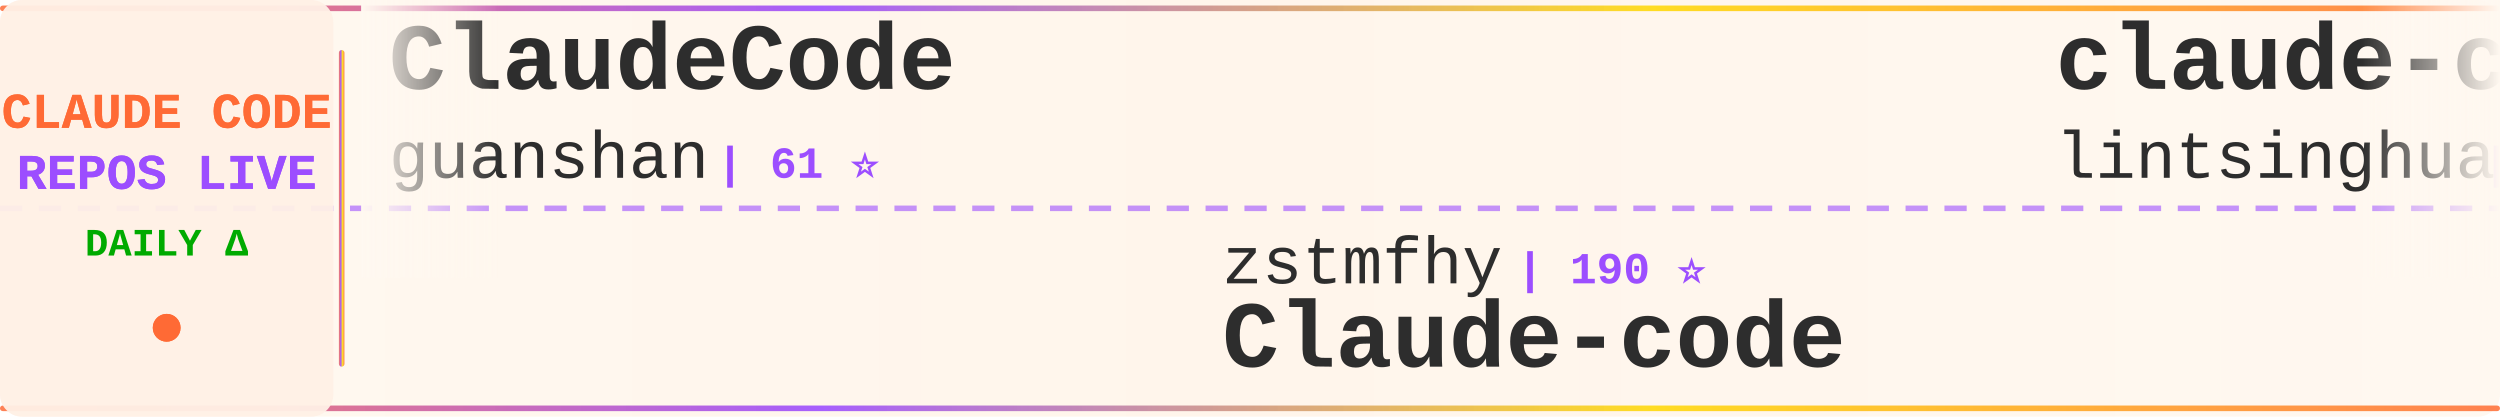
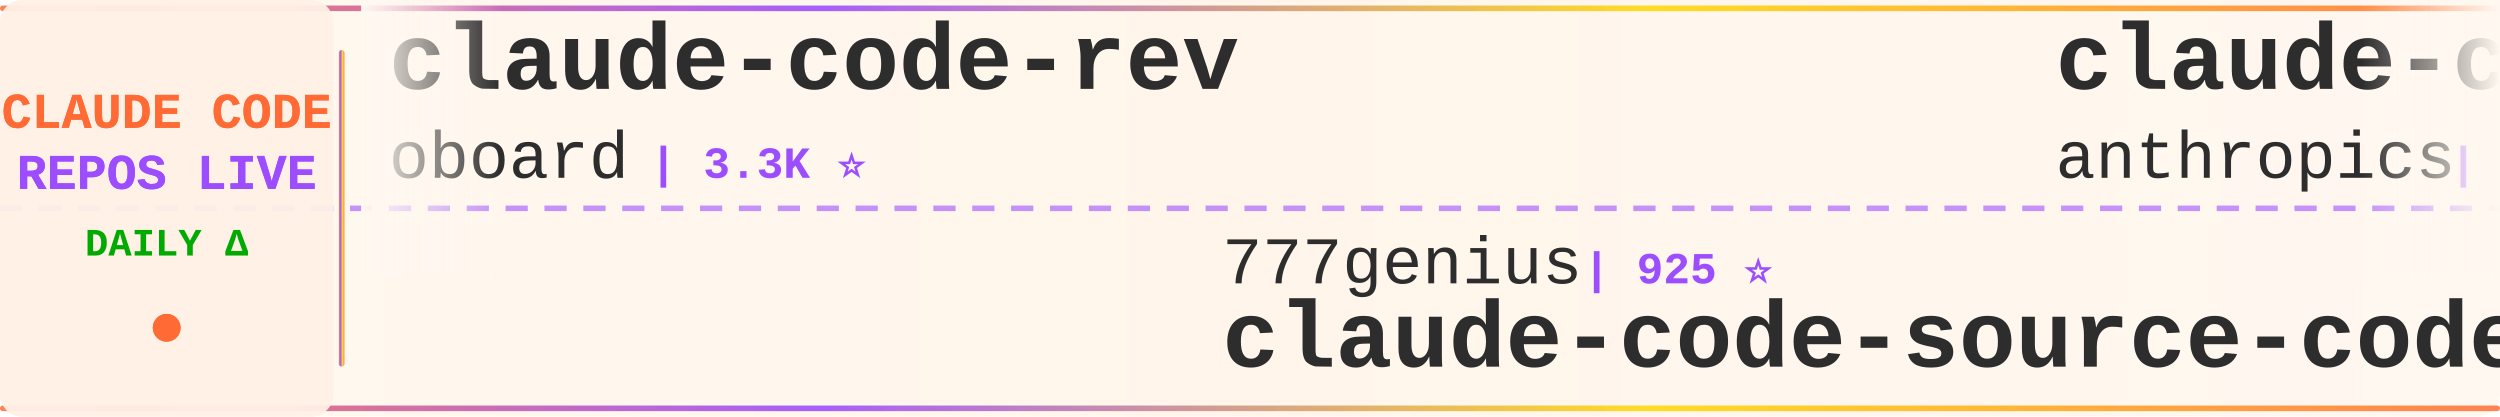
<svg xmlns="http://www.w3.org/2000/svg" width="900" height="150">
  <defs>
    <linearGradient id="tickerBg" x1="0%" y1="0%" x2="100%" y2="0%">
      <stop offset="0%" style="stop-color:#fff8f0;stop-opacity:0.98" />
      <stop offset="50%" style="stop-color:#fff5eb;stop-opacity:1" />
      <stop offset="100%" style="stop-color:#fff8f0;stop-opacity:0.98" />
    </linearGradient>
    <linearGradient id="borderGrad" x1="0%" y1="0%" x2="100%" y2="0%">
      <stop offset="0%" style="stop-color:#FF6B35;stop-opacity:0.85">
        <animate attributeName="stop-opacity" values="0.85;1;0.85" dur="2s" repeatCount="indefinite" />
      </stop>
      <stop offset="33%" style="stop-color:#9C4EFF;stop-opacity:0.9">
        <animate attributeName="stop-opacity" values="0.9;1;0.9" dur="2.2s" repeatCount="indefinite" />
      </stop>
      <stop offset="66%" style="stop-color:#FFD700;stop-opacity:0.85">
        <animate attributeName="stop-opacity" values="0.85;1;0.85" dur="1.8s" repeatCount="indefinite" />
      </stop>
      <stop offset="100%" style="stop-color:#FF6B35;stop-opacity:0.85">
        <animate attributeName="stop-opacity" values="0.85;1;0.85" dur="2s" repeatCount="indefinite" />
      </stop>
    </linearGradient>
    <filter id="textGlow">
      <feGaussianBlur stdDeviation="0.15" result="coloredBlur" />
      <feMerge>
        <feMergeNode in="coloredBlur" />
        <feMergeNode in="SourceGraphic" />
      </feMerge>
    </filter>
    <filter id="metricGlow">
      <feGaussianBlur stdDeviation="0.2" result="coloredBlur" />
      <feMerge>
        <feMergeNode in="coloredBlur" />
        <feMergeNode in="SourceGraphic" />
      </feMerge>
    </filter>
    <linearGradient id="leftFade" x1="0%" y1="0%" x2="100%" y2="0%">
      <stop offset="0%" style="stop-color:#fff8f0;stop-opacity:1" />
      <stop offset="100%" style="stop-color:#fff8f0;stop-opacity:0" />
    </linearGradient>
    <linearGradient id="rightFade" x1="0%" y1="0%" x2="100%" y2="0%">
      <stop offset="0%" style="stop-color:#fff8f0;stop-opacity:0" />
      <stop offset="100%" style="stop-color:#fff8f0;stop-opacity:1" />
    </linearGradient>
  </defs>
  <rect width="900" height="150" fill="url(#tickerBg)" rx="8" />
  <rect x="0" y="2" width="900" height="2" fill="url(#borderGrad)" rx="1" />
  <rect x="0" y="146" width="900" height="2" fill="url(#borderGrad)" rx="1" />
  <line x1="0" y1="75" x2="900" y2="75" stroke="#9C4EFF" stroke-width="2" stroke-dasharray="8 6" opacity="0.6" />
  <rect x="0" y="0" width="120" height="150" fill="#fff0e6" opacity="0.95" rx="8" />
  <text x="60" y="46" font-family="'Courier New', monospace" font-size="18" font-weight="bold" fill="#FF6B35" text-anchor="middle" filter="url(#textGlow)">
    CLAUDE CODE
  </text>
  <text x="60" y="68" font-family="'Courier New', monospace" font-size="18" font-weight="bold" fill="#9C4EFF" text-anchor="middle" filter="url(#textGlow)">
    REPOS LIVE
  </text>
  <text x="60" y="92" font-family="'Courier New', monospace" font-size="14" font-weight="bold" fill="#00aa00" text-anchor="middle">
    DAILY Δ
  </text>
  <circle cx="60" cy="118" r="5" fill="#FF6B35" filter="url(#metricGlow)">
    <animate attributeName="r" values="4;6;4" dur="1.5s" repeatCount="indefinite" />
    <animate attributeName="opacity" values="0.6;1;0.6" dur="1.5s" repeatCount="indefinite" />
  </circle>
  <rect x="122" y="18" width="2" height="114" fill="url(#borderGrad)" rx="1" />
  <clipPath id="tickerClip">
    <rect x="130" y="0" width="770" height="150" />
  </clipPath>
  <g clip-path="url(#tickerClip)">
    <g id="tickerItems">
      <animateTransform attributeName="transform" attributeType="XML" type="translate" from="0 0" to="-3000 0" dur="54s" repeatCount="indefinite" />
      <g transform="translate(0, 0)">
-         <text x="140" y="32" font-family="'Courier New', monospace" font-size="34" font-weight="bold" fill="#2d2d2d">ClaudeCode</text>
-         <text x="140" y="64" font-family="'Courier New', monospace" font-size="24" font-weight="normal" fill="#2d2d2d" opacity="1.0">guanshan</text>
-         <text x="258" y="64" font-family="'Courier New', monospace" font-size="16" font-weight="bold" fill="#9C4EFF"> | 61 ⭐</text>
+         <text x="140" y="32" font-family="'Courier New', monospace" font-size="34" font-weight="bold" fill="#2d2d2d">claude-code-rev</text>
+         <text x="140" y="64" font-family="'Courier New', monospace" font-size="24" font-weight="normal" fill="#2d2d2d" opacity="1.0">oboard</text>
+         <text x="234" y="64" font-family="'Courier New', monospace" font-size="16" font-weight="bold" fill="#9C4EFF"> | 3.3K ⭐</text>
      </g>
      <g transform="translate(300, 0)">
-         <text x="140" y="102" font-family="'Courier New', monospace" font-size="24" font-weight="normal" fill="#2d2d2d" opacity="1.0">zstmfhy</text>
-         <text x="246" y="102" font-family="'Courier New', monospace" font-size="16" font-weight="bold" fill="#9C4EFF"> | 190 ⭐</text>
-         <text x="140" y="132" font-family="'Courier New', monospace" font-size="34" font-weight="bold" fill="#2d2d2d">Claude-code</text>
+         <text x="140" y="102" font-family="'Courier New', monospace" font-size="24" font-weight="normal" fill="#2d2d2d" opacity="1.0">777genius</text>
+         <text x="270" y="102" font-family="'Courier New', monospace" font-size="16" font-weight="bold" fill="#9C4EFF"> | 925 ⭐</text>
+         <text x="140" y="132" font-family="'Courier New', monospace" font-size="34" font-weight="bold" fill="#2d2d2d">claude-code-source-code</text>
      </g>
      <g transform="translate(600, 0)">
-         <text x="140" y="32" font-family="'Courier New', monospace" font-size="34" font-weight="bold" fill="#2d2d2d">claude-code-book</text>
-         <text x="140" y="64" font-family="'Courier New', monospace" font-size="24" font-weight="normal" fill="#2d2d2d" opacity="1.0">lintsinghua</text>
-         <text x="294" y="64" font-family="'Courier New', monospace" font-size="16" font-weight="bold" fill="#9C4EFF"> | 4.1K ⭐ -1</text>
+         <text x="140" y="32" font-family="'Courier New', monospace" font-size="34" font-weight="bold" fill="#2d2d2d">claude-code-security-rev...</text>
+         <text x="140" y="64" font-family="'Courier New', monospace" font-size="24" font-weight="normal" fill="#2d2d2d" opacity="1.0">anthropics</text>
+         <text x="282" y="64" font-family="'Courier New', monospace" font-size="16" font-weight="bold" fill="#9C4EFF"> | 5.8K ⭐ +1</text>
      </g>
      <g transform="translate(900, 0)">
-         <text x="140" y="102" font-family="'Courier New', monospace" font-size="24" font-weight="normal" fill="#2d2d2d" opacity="1.0">LING71671</text>
-         <text x="270" y="102" font-family="'Courier New', monospace" font-size="16" font-weight="bold" fill="#9C4EFF"> | 932 ⭐ -1</text>
-         <text x="140" y="132" font-family="'Courier New', monospace" font-size="34" font-weight="bold" fill="#2d2d2d">Open-ClaudeCode</text>
+         <text x="140" y="102" font-family="'Courier New', monospace" font-size="24" font-weight="normal" fill="#2d2d2d" opacity="1.0">pedrohcgs</text>
+         <text x="270" y="102" font-family="'Courier New', monospace" font-size="16" font-weight="bold" fill="#9C4EFF"> | 1.4K ⭐</text>
+         <text x="140" y="132" font-family="'Courier New', monospace" font-size="34" font-weight="bold" fill="#2d2d2d">claude-code-my-workflow</text>
      </g>
      <g transform="translate(1200, 0)">
-         <text x="140" y="32" font-family="'Courier New', monospace" font-size="34" font-weight="bold" fill="#2d2d2d">claude-code-spec-workflo...</text>
-         <text x="140" y="64" font-family="'Courier New', monospace" font-size="24" font-weight="normal" fill="#2d2d2d" opacity="1.0">Pimzino</text>
-         <text x="246" y="64" font-family="'Courier New', monospace" font-size="16" font-weight="bold" fill="#9C4EFF"> | 3.8K ⭐</text>
+         <text x="140" y="32" font-family="'Courier New', monospace" font-size="34" font-weight="bold" fill="#2d2d2d">claude-code-source-code-...</text>
+         <text x="140" y="64" font-family="'Courier New', monospace" font-size="24" font-weight="normal" fill="#2d2d2d" opacity="1.0">ghuntley</text>
+         <text x="258" y="64" font-family="'Courier New', monospace" font-size="16" font-weight="bold" fill="#9C4EFF"> | 987 ⭐</text>
      </g>
      <g transform="translate(1500, 0)">
-         <text x="140" y="102" font-family="'Courier New', monospace" font-size="24" font-weight="normal" fill="#2d2d2d" opacity="1.0">liuup</text>
-         <text x="222" y="102" font-family="'Courier New', monospace" font-size="16" font-weight="bold" fill="#9C4EFF"> | 3.7K ⭐</text>
-         <text x="140" y="132" font-family="'Courier New', monospace" font-size="34" font-weight="bold" fill="#2d2d2d">claude-code-analysis</text>
+         <text x="140" y="102" font-family="'Courier New', monospace" font-size="24" font-weight="normal" fill="#2d2d2d" opacity="1.0">disler</text>
+         <text x="234" y="102" font-family="'Courier New', monospace" font-size="16" font-weight="bold" fill="#9C4EFF"> | 1.6K ⭐</text>
+         <text x="140" y="132" font-family="'Courier New', monospace" font-size="34" font-weight="bold" fill="#2d2d2d">pi-vs-claude-code</text>
      </g>
      <g transform="translate(1800, 0)">
-         <text x="140" y="32" font-family="'Courier New', monospace" font-size="34" font-weight="bold" fill="#2d2d2d">claude-code-tips</text>
-         <text x="140" y="64" font-family="'Courier New', monospace" font-size="24" font-weight="normal" fill="#2d2d2d" opacity="1.0">ykdojo</text>
-         <text x="234" y="64" font-family="'Courier New', monospace" font-size="16" font-weight="bold" fill="#9C4EFF"> | 9.5K ⭐</text>
+         <text x="140" y="32" font-family="'Courier New', monospace" font-size="34" font-weight="bold" fill="#2d2d2d">claude-code-cli</text>
+         <text x="140" y="64" font-family="'Courier New', monospace" font-size="24" font-weight="normal" fill="#2d2d2d" opacity="1.0">huangserva</text>
+         <text x="282" y="64" font-family="'Courier New', monospace" font-size="16" font-weight="bold" fill="#9C4EFF"> | 622 ⭐</text>
      </g>
      <g transform="translate(2100, 0)">
-         <text x="140" y="102" font-family="'Courier New', monospace" font-size="24" font-weight="normal" fill="#2d2d2d" opacity="1.0">anthropics</text>
-         <text x="282" y="102" font-family="'Courier New', monospace" font-size="16" font-weight="bold" fill="#9C4EFF"> | 5.8K ⭐ +2</text>
-         <text x="140" y="132" font-family="'Courier New', monospace" font-size="34" font-weight="bold" fill="#2d2d2d">claude-code-security-rev...</text>
+         <text x="140" y="102" font-family="'Courier New', monospace" font-size="24" font-weight="normal" fill="#2d2d2d" opacity="1.0">digitalsamba</text>
+         <text x="306" y="102" font-family="'Courier New', monospace" font-size="16" font-weight="bold" fill="#9C4EFF"> | 1.9K ⭐ +1</text>
+         <text x="140" y="132" font-family="'Courier New', monospace" font-size="34" font-weight="bold" fill="#2d2d2d">claude-code-video-toolki...</text>
      </g>
      <g transform="translate(2400, 0)">
-         <text x="140" y="32" font-family="'Courier New', monospace" font-size="34" font-weight="bold" fill="#2d2d2d">Claude-Code-Usage-Monito...</text>
-         <text x="140" y="64" font-family="'Courier New', monospace" font-size="24" font-weight="normal" fill="#2d2d2d" opacity="1.0">Maciek-roboblog</text>
-         <text x="342" y="64" font-family="'Courier New', monospace" font-size="16" font-weight="bold" fill="#9C4EFF"> | 8.6K ⭐</text>
+         <text x="140" y="32" font-family="'Courier New', monospace" font-size="34" font-weight="bold" fill="#2d2d2d">collection-claude-code-s...</text>
+         <text x="140" y="64" font-family="'Courier New', monospace" font-size="24" font-weight="normal" fill="#2d2d2d" opacity="1.0">chauncygu</text>
+         <text x="270" y="64" font-family="'Courier New', monospace" font-size="16" font-weight="bold" fill="#9C4EFF"> | 2.8K ⭐</text>
      </g>
      <g transform="translate(2700, 0)">
-         <text x="140" y="102" font-family="'Courier New', monospace" font-size="24" font-weight="normal" fill="#2d2d2d" opacity="1.0">digitalsamba</text>
-         <text x="306" y="102" font-family="'Courier New', monospace" font-size="16" font-weight="bold" fill="#9C4EFF"> | 1.9K ⭐</text>
-         <text x="140" y="132" font-family="'Courier New', monospace" font-size="34" font-weight="bold" fill="#2d2d2d">claude-code-video-toolki...</text>
+         <text x="140" y="102" font-family="'Courier New', monospace" font-size="24" font-weight="normal" fill="#2d2d2d" opacity="1.0">lintsinghua</text>
+         <text x="294" y="102" font-family="'Courier New', monospace" font-size="16" font-weight="bold" fill="#9C4EFF"> | 4.1K ⭐</text>
+         <text x="140" y="132" font-family="'Courier New', monospace" font-size="34" font-weight="bold" fill="#2d2d2d">claude-code-book</text>
      </g>
      <g transform="translate(3000, 0)">
-         <text x="140" y="32" font-family="'Courier New', monospace" font-size="34" font-weight="bold" fill="#2d2d2d">ClaudeCode</text>
-         <text x="140" y="64" font-family="'Courier New', monospace" font-size="24" font-weight="normal" fill="#2d2d2d" opacity="1.0">guanshan</text>
-         <text x="258" y="64" font-family="'Courier New', monospace" font-size="16" font-weight="bold" fill="#9C4EFF"> | 61 ⭐</text>
+         <text x="140" y="32" font-family="'Courier New', monospace" font-size="34" font-weight="bold" fill="#2d2d2d">claude-code-rev</text>
+         <text x="140" y="64" font-family="'Courier New', monospace" font-size="24" font-weight="normal" fill="#2d2d2d" opacity="1.0">oboard</text>
+         <text x="234" y="64" font-family="'Courier New', monospace" font-size="16" font-weight="bold" fill="#9C4EFF"> | 3.3K ⭐</text>
      </g>
      <g transform="translate(3300, 0)">
-         <text x="140" y="102" font-family="'Courier New', monospace" font-size="24" font-weight="normal" fill="#2d2d2d" opacity="1.0">zstmfhy</text>
-         <text x="246" y="102" font-family="'Courier New', monospace" font-size="16" font-weight="bold" fill="#9C4EFF"> | 190 ⭐</text>
-         <text x="140" y="132" font-family="'Courier New', monospace" font-size="34" font-weight="bold" fill="#2d2d2d">Claude-code</text>
+         <text x="140" y="102" font-family="'Courier New', monospace" font-size="24" font-weight="normal" fill="#2d2d2d" opacity="1.0">777genius</text>
+         <text x="270" y="102" font-family="'Courier New', monospace" font-size="16" font-weight="bold" fill="#9C4EFF"> | 925 ⭐</text>
+         <text x="140" y="132" font-family="'Courier New', monospace" font-size="34" font-weight="bold" fill="#2d2d2d">claude-code-source-code</text>
      </g>
      <g transform="translate(3600, 0)">
-         <text x="140" y="32" font-family="'Courier New', monospace" font-size="34" font-weight="bold" fill="#2d2d2d">claude-code-book</text>
-         <text x="140" y="64" font-family="'Courier New', monospace" font-size="24" font-weight="normal" fill="#2d2d2d" opacity="1.0">lintsinghua</text>
-         <text x="294" y="64" font-family="'Courier New', monospace" font-size="16" font-weight="bold" fill="#9C4EFF"> | 4.1K ⭐ -1</text>
+         <text x="140" y="32" font-family="'Courier New', monospace" font-size="34" font-weight="bold" fill="#2d2d2d">claude-code-security-rev...</text>
+         <text x="140" y="64" font-family="'Courier New', monospace" font-size="24" font-weight="normal" fill="#2d2d2d" opacity="1.0">anthropics</text>
+         <text x="282" y="64" font-family="'Courier New', monospace" font-size="16" font-weight="bold" fill="#9C4EFF"> | 5.8K ⭐ +1</text>
      </g>
      <g transform="translate(3900, 0)">
-         <text x="140" y="102" font-family="'Courier New', monospace" font-size="24" font-weight="normal" fill="#2d2d2d" opacity="1.0">LING71671</text>
-         <text x="270" y="102" font-family="'Courier New', monospace" font-size="16" font-weight="bold" fill="#9C4EFF"> | 932 ⭐ -1</text>
-         <text x="140" y="132" font-family="'Courier New', monospace" font-size="34" font-weight="bold" fill="#2d2d2d">Open-ClaudeCode</text>
+         <text x="140" y="102" font-family="'Courier New', monospace" font-size="24" font-weight="normal" fill="#2d2d2d" opacity="1.0">pedrohcgs</text>
+         <text x="270" y="102" font-family="'Courier New', monospace" font-size="16" font-weight="bold" fill="#9C4EFF"> | 1.4K ⭐</text>
+         <text x="140" y="132" font-family="'Courier New', monospace" font-size="34" font-weight="bold" fill="#2d2d2d">claude-code-my-workflow</text>
      </g>
    </g>
  </g>
  <rect x="130" y="0" width="50" height="100" fill="url(#leftFade)" />
  <rect x="850" y="0" width="50" height="100" fill="url(#rightFade)" />
</svg>
